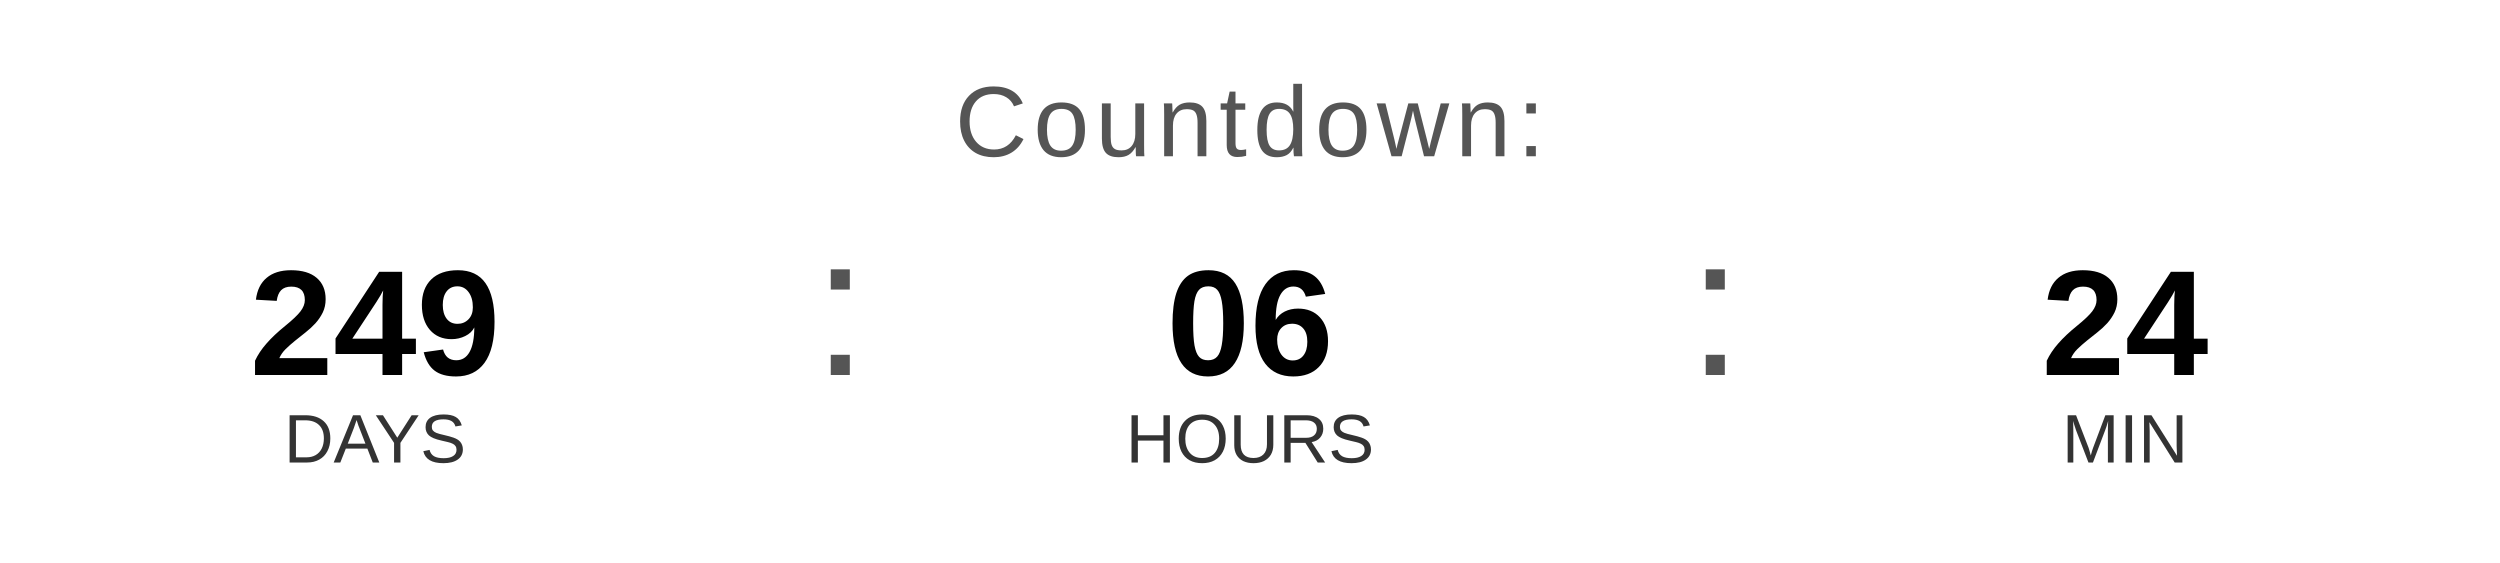
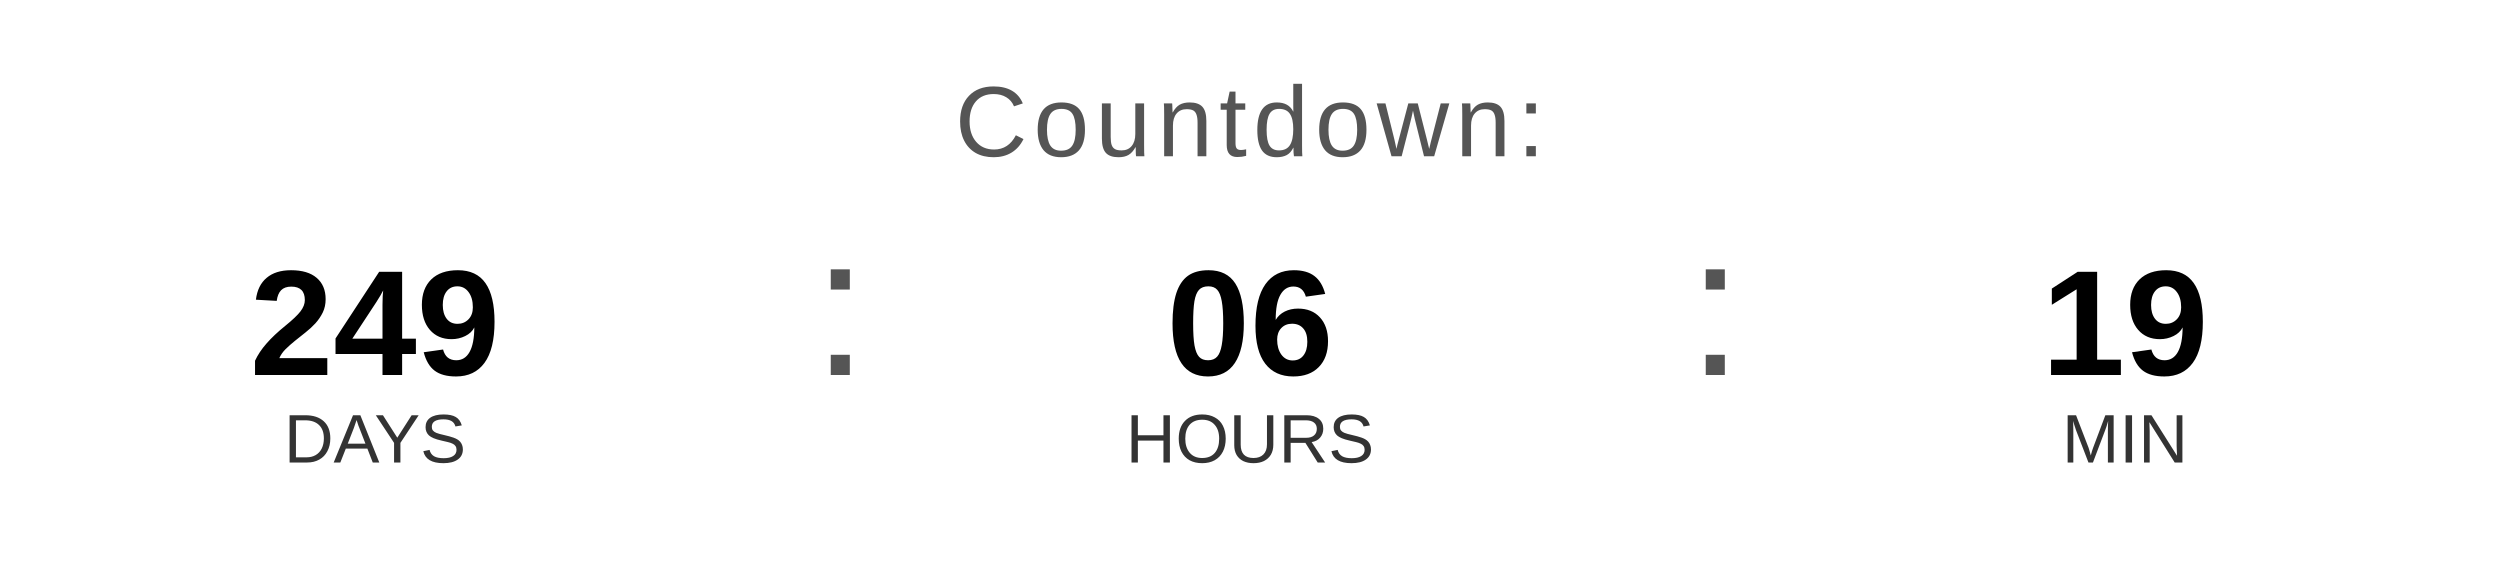
<svg xmlns="http://www.w3.org/2000/svg" width="400" height="90" viewBox="0 0 400 90">
  <text x="200" y="25" font-family="Arial, Helvetica, sans-serif" font-size="16" fill="#555555" text-anchor="middle" letter-spacing="1">
    Countdown:
  </text>
  <text x="60" y="60" font-family="Arial, Helvetica, sans-serif" font-size="24" font-weight="bold" fill="#000000" text-anchor="middle">249</text>
  <text x="60" y="74" font-family="Arial, Helvetica, sans-serif" font-size="11" fill="#333333" text-anchor="middle">DAYS</text>
  <text x="130" y="60" font-family="Arial, sans-serif" font-size="32" fill="#555555">:</text>
  <text x="200" y="60" font-family="Arial, Helvetica, sans-serif" font-size="24" font-weight="bold" fill="#000000" text-anchor="middle">06</text>
  <text x="200" y="74" font-family="Arial, Helvetica, sans-serif" font-size="11" fill="#333333" text-anchor="middle">HOURS</text>
  <text x="270" y="60" font-family="Arial, sans-serif" font-size="32" fill="#555555">:</text>
-   <text x="340" y="60" font-family="Arial, Helvetica, sans-serif" font-size="24" font-weight="bold" fill="#000000" text-anchor="middle">24</text>
+   <text x="340" y="60" font-family="Arial, Helvetica, sans-serif" font-size="24" font-weight="bold" fill="#000000" text-anchor="middle">19</text>
  <text x="340" y="74" font-family="Arial, Helvetica, sans-serif" font-size="11" fill="#333333" text-anchor="middle">MIN</text>
</svg>
